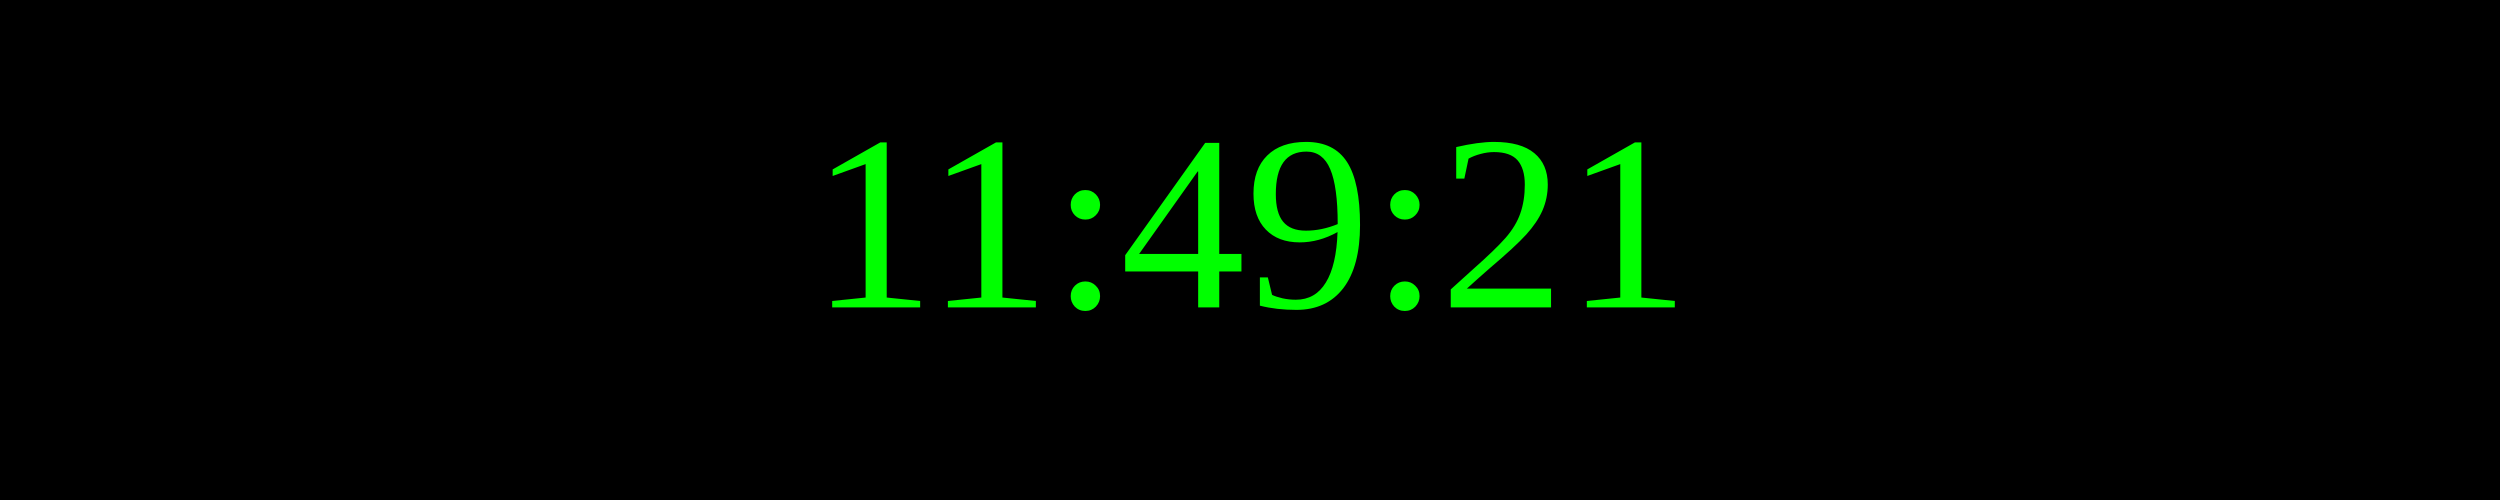
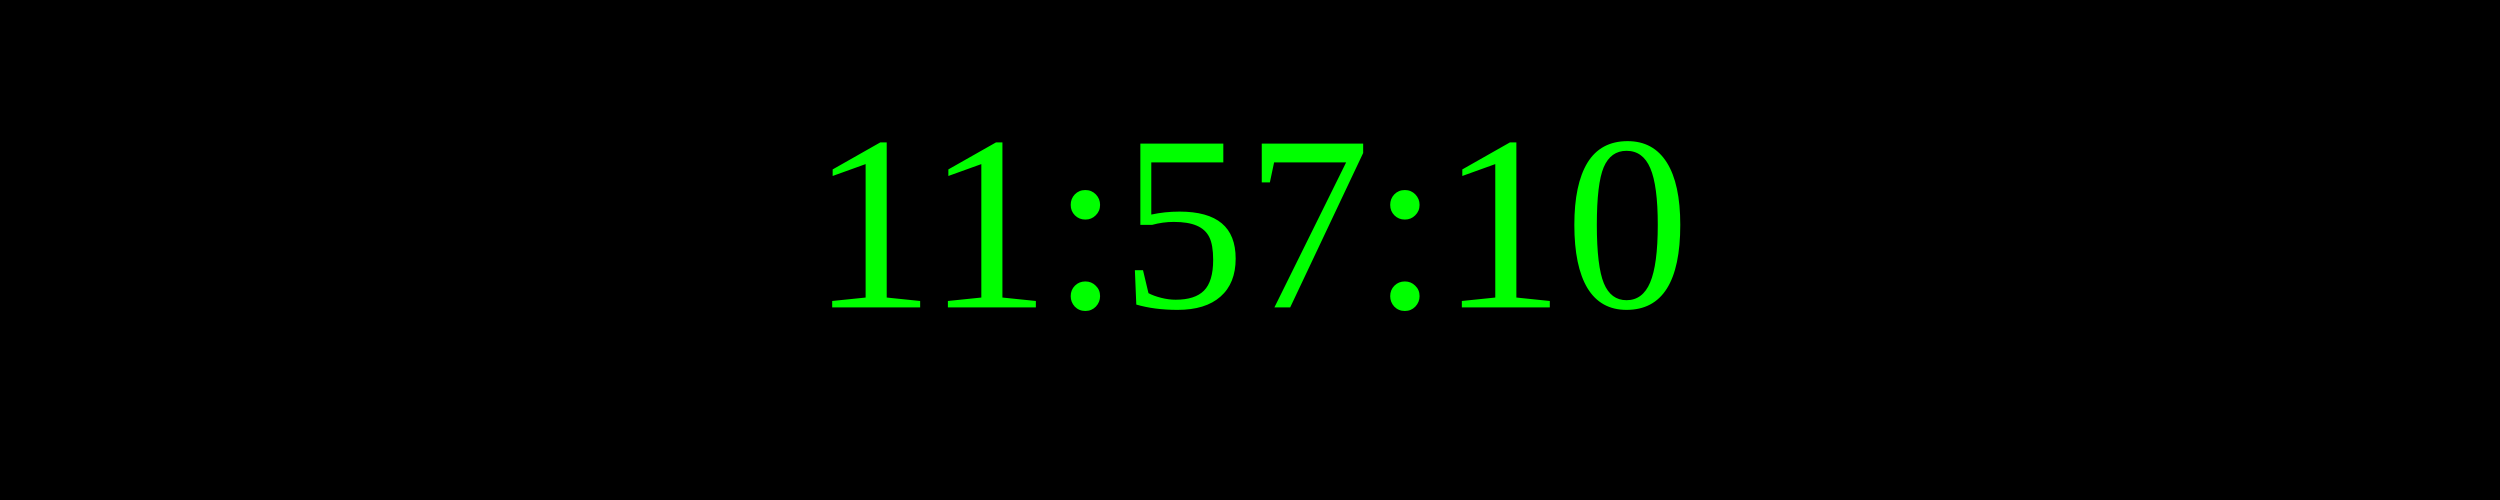
<svg xmlns="http://www.w3.org/2000/svg" width="250" height="50">
  <rect width="100%" height="100%" fill="black" />
  <text x="50%" y="50%" font-size="25" fill="lime" text-anchor="middle" dominant-baseline="middle">
- 11:49:21
+ 11:57:10
</text>
</svg>
